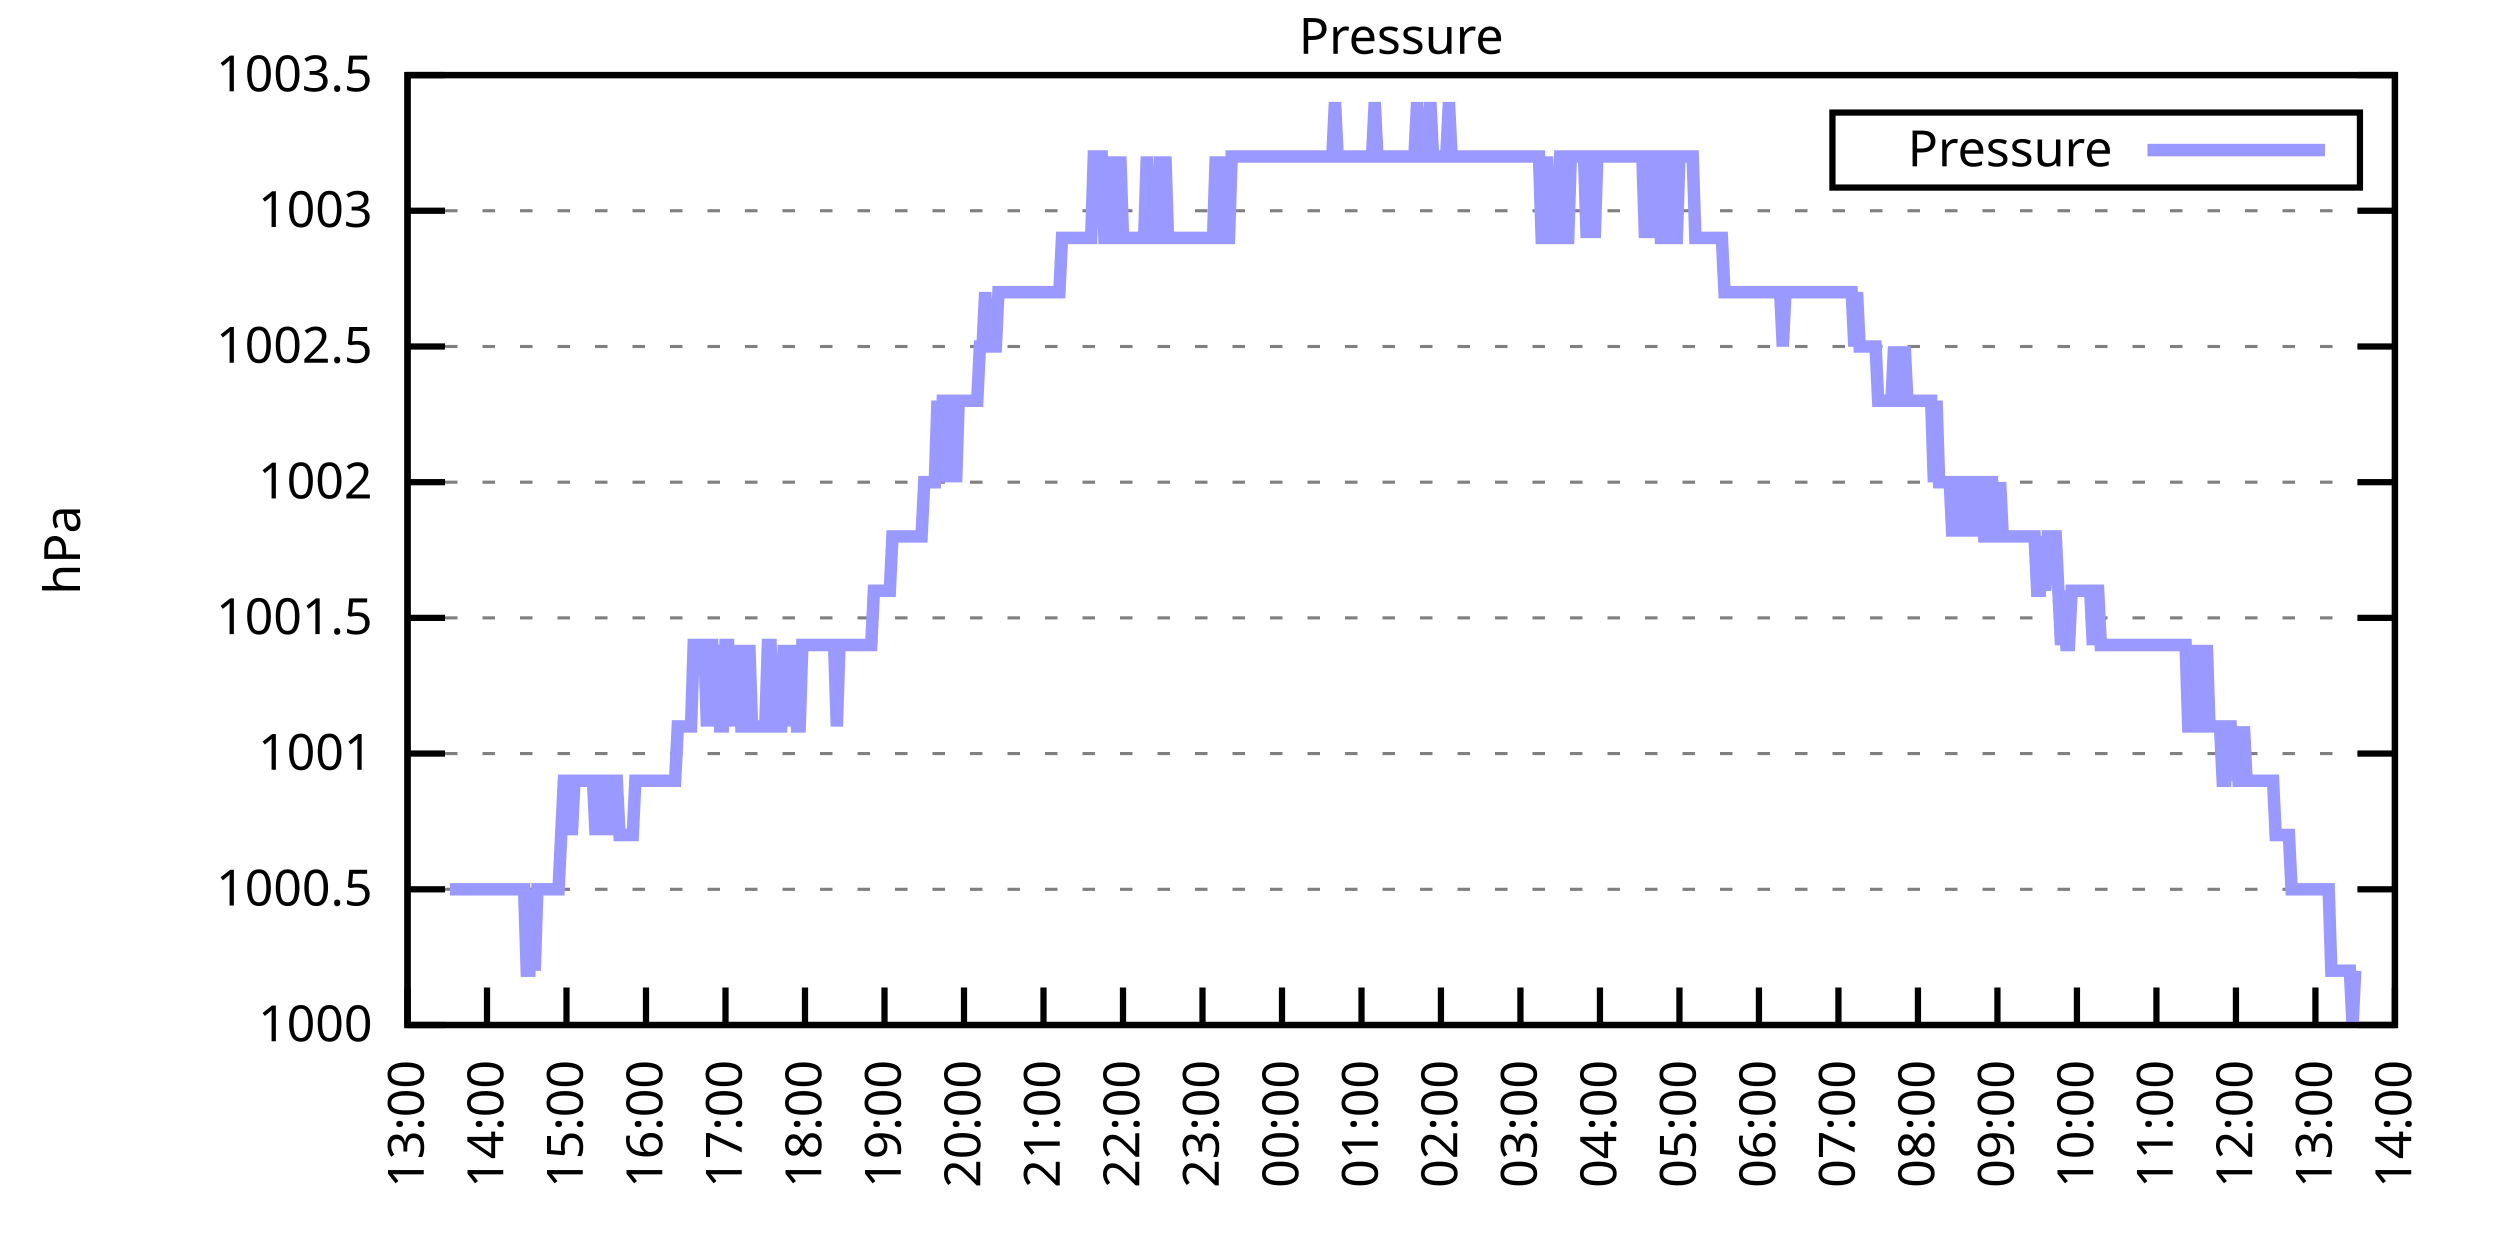
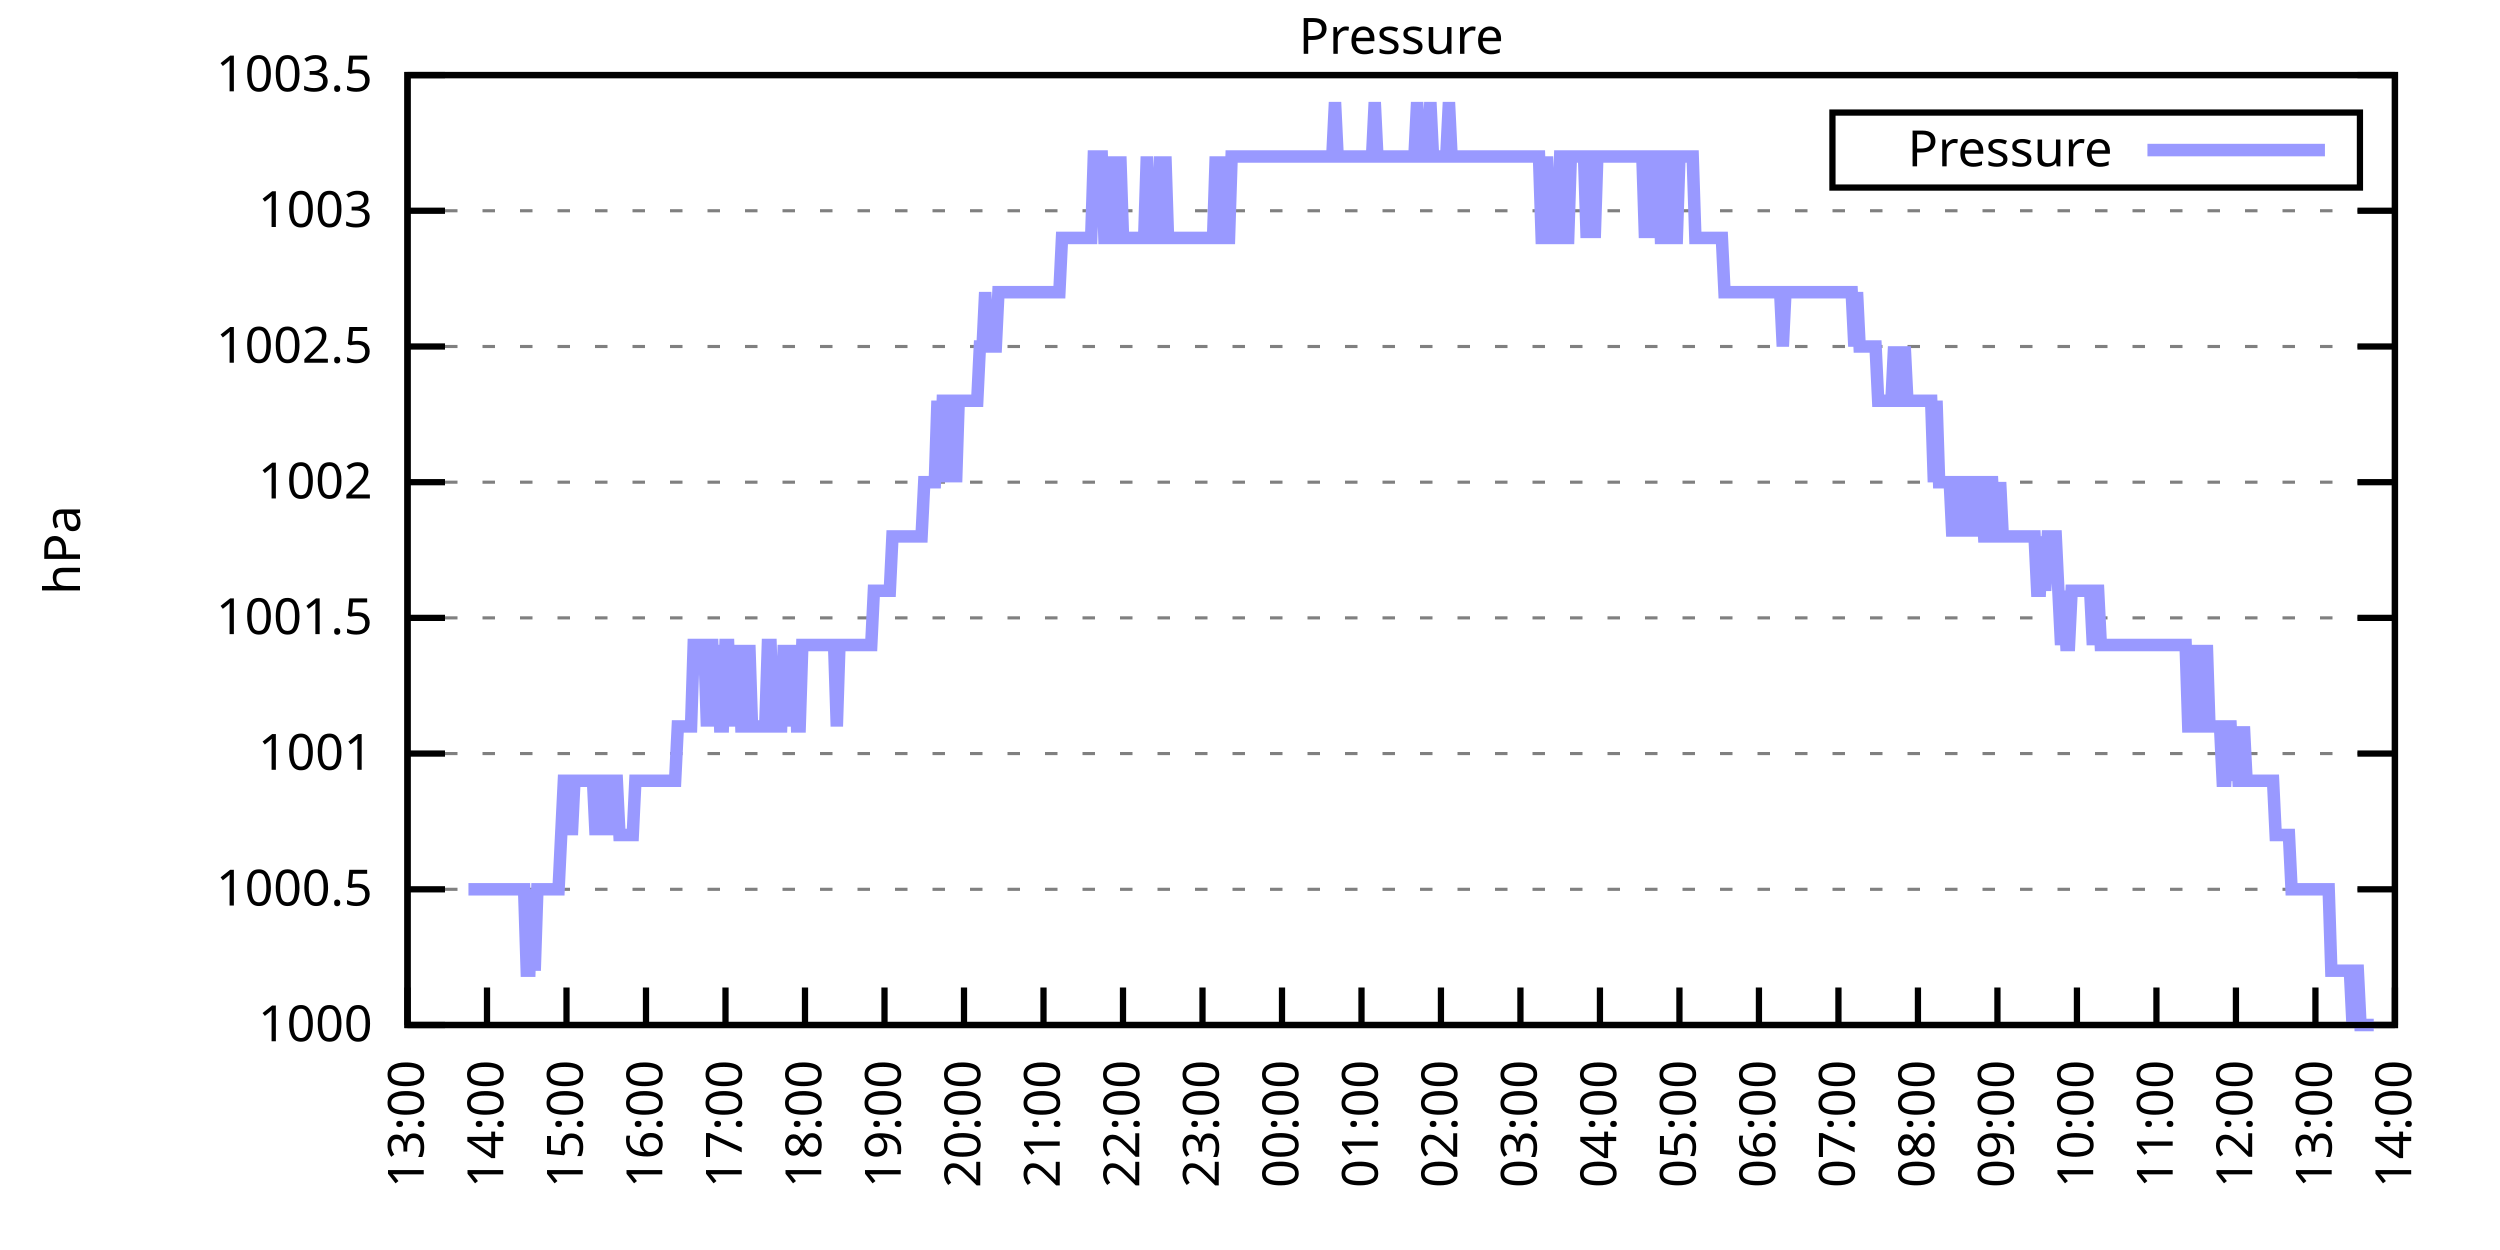
<svg xmlns="http://www.w3.org/2000/svg" xmlns:xlink="http://www.w3.org/1999/xlink" width="400" height="200" viewBox="0 0 400 200">
  <g id="gnuplot_canvas">
    <rect x="0" y="0" width="400" height="200" fill="none" />
    <defs>
      <circle id="gpDot" r="0.5" stroke-width="0.5" stroke="currentColor" />
      <path id="gpPt0" stroke-width="0.333" stroke="currentColor" d="M-1,0 h2 M0,-1 v2" />
      <path id="gpPt1" stroke-width="0.333" stroke="currentColor" d="M-1,-1 L1,1 M1,-1 L-1,1" />
      <path id="gpPt2" stroke-width="0.333" stroke="currentColor" d="M-1,0 L1,0 M0,-1 L0,1 M-1,-1 L1,1 M-1,1 L1,-1" />
      <rect id="gpPt3" stroke-width="0.333" stroke="currentColor" x="-1" y="-1" width="2" height="2" />
      <rect id="gpPt4" stroke-width="0.333" stroke="currentColor" fill="currentColor" x="-1" y="-1" width="2" height="2" />
      <circle id="gpPt5" stroke-width="0.333" stroke="currentColor" cx="0" cy="0" r="1" />
      <use xlink:href="#gpPt5" id="gpPt6" fill="currentColor" stroke="none" />
      <path id="gpPt7" stroke-width="0.333" stroke="currentColor" d="M0,-1.33 L-1.33,0.67 L1.33,0.67 z" />
      <use xlink:href="#gpPt7" id="gpPt8" fill="currentColor" stroke="none" />
      <use xlink:href="#gpPt7" id="gpPt9" stroke="currentColor" transform="rotate(180)" />
      <use xlink:href="#gpPt9" id="gpPt10" fill="currentColor" stroke="none" />
      <use xlink:href="#gpPt3" id="gpPt11" stroke="currentColor" transform="rotate(45)" />
      <use xlink:href="#gpPt11" id="gpPt12" fill="currentColor" stroke="none" />
      <path id="gpPt13" stroke-width="0.333" stroke="currentColor" d="M0,1.330 L1.265,0.411 L0.782,-1.067 L-0.782,-1.076 L-1.265,0.411 z" />
      <use xlink:href="#gpPt13" id="gpPt14" fill="currentColor" stroke="none" />
      <filter id="textbox" filterUnits="objectBoundingBox" x="0" y="0" height="1" width="1">
        <feFlood flood-color="white" flood-opacity="1" result="bgnd" />
        <feComposite in="SourceGraphic" in2="bgnd" operator="atop" />
      </filter>
      <filter id="greybox" filterUnits="objectBoundingBox" x="0" y="0" height="1" width="1">
        <feFlood flood-color="lightgrey" flood-opacity="1" result="grey" />
        <feComposite in="SourceGraphic" in2="grey" operator="atop" />
      </filter>
    </defs>
    <g fill="none" color="white" stroke="currentColor" stroke-width="1.00" stroke-linecap="butt" stroke-linejoin="miter">
</g>
    <g fill="none" color="black" stroke="currentColor" stroke-width="1.00" stroke-linecap="butt" stroke-linejoin="miter">
      <g stroke="none" shape-rendering="crispEdges">
        <polygon fill="rgb(255, 255, 255)" points="65.20,164.00 383.18,164.00 383.18,12.02 65.20,12.02 " />
      </g>
    </g>
    <g fill="none" color="black" stroke="currentColor" stroke-width="1.00" stroke-linecap="butt" stroke-linejoin="miter">
</g>
    <g fill="none" color="black" stroke="black" stroke-width="0.50" stroke-linecap="butt" stroke-linejoin="miter">
</g>
    <g fill="none" color="gray" stroke="currentColor" stroke-width="0.50" stroke-linecap="butt" stroke-linejoin="miter">
      <path stroke="gray" stroke-dasharray="2,4" class="gridline" d="M65.20,164.00 L383.19,164.00  " />
    </g>
    <g fill="none" color="gray" stroke="gray" stroke-width="1.00" stroke-linecap="butt" stroke-linejoin="miter">
</g>
    <g fill="none" color="black" stroke="currentColor" stroke-width="1.00" stroke-linecap="butt" stroke-linejoin="miter">
      <path stroke="black" d="M65.20,164.00 L71.20,164.00 M383.19,164.00 L377.19,164.00  " />
      <g transform="translate(59.60,166.60)" stroke="none" fill="black" font-family="Sans" font-size="8.00" text-anchor="end">
        <text>
          <tspan font-family="Sans"> 1000</tspan>
        </text>
      </g>
    </g>
    <g fill="none" color="black" stroke="currentColor" stroke-width="1.00" stroke-linecap="butt" stroke-linejoin="miter">
</g>
    <g fill="none" color="black" stroke="black" stroke-width="0.50" stroke-linecap="butt" stroke-linejoin="miter">
</g>
    <g fill="none" color="gray" stroke="currentColor" stroke-width="0.50" stroke-linecap="butt" stroke-linejoin="miter">
      <path stroke="gray" stroke-dasharray="2,4" class="gridline" d="M65.20,142.29 L383.19,142.29  " />
    </g>
    <g fill="none" color="gray" stroke="gray" stroke-width="1.00" stroke-linecap="butt" stroke-linejoin="miter">
</g>
    <g fill="none" color="black" stroke="currentColor" stroke-width="1.00" stroke-linecap="butt" stroke-linejoin="miter">
      <path stroke="black" d="M65.20,142.29 L71.20,142.29 M383.19,142.29 L377.19,142.29  " />
      <g transform="translate(59.60,144.89)" stroke="none" fill="black" font-family="Sans" font-size="8.00" text-anchor="end">
        <text>
          <tspan font-family="Sans"> 1000.5</tspan>
        </text>
      </g>
    </g>
    <g fill="none" color="black" stroke="currentColor" stroke-width="1.00" stroke-linecap="butt" stroke-linejoin="miter">
</g>
    <g fill="none" color="black" stroke="black" stroke-width="0.50" stroke-linecap="butt" stroke-linejoin="miter">
</g>
    <g fill="none" color="gray" stroke="currentColor" stroke-width="0.50" stroke-linecap="butt" stroke-linejoin="miter">
      <path stroke="gray" stroke-dasharray="2,4" class="gridline" d="M65.20,120.57 L383.19,120.57  " />
    </g>
    <g fill="none" color="gray" stroke="gray" stroke-width="1.00" stroke-linecap="butt" stroke-linejoin="miter">
</g>
    <g fill="none" color="black" stroke="currentColor" stroke-width="1.00" stroke-linecap="butt" stroke-linejoin="miter">
      <path stroke="black" d="M65.20,120.57 L71.20,120.57 M383.19,120.57 L377.19,120.57  " />
      <g transform="translate(59.60,123.17)" stroke="none" fill="black" font-family="Sans" font-size="8.00" text-anchor="end">
        <text>
          <tspan font-family="Sans"> 1001</tspan>
        </text>
      </g>
    </g>
    <g fill="none" color="black" stroke="currentColor" stroke-width="1.00" stroke-linecap="butt" stroke-linejoin="miter">
</g>
    <g fill="none" color="black" stroke="black" stroke-width="0.50" stroke-linecap="butt" stroke-linejoin="miter">
</g>
    <g fill="none" color="gray" stroke="currentColor" stroke-width="0.50" stroke-linecap="butt" stroke-linejoin="miter">
      <path stroke="gray" stroke-dasharray="2,4" class="gridline" d="M65.20,98.86 L383.19,98.86  " />
    </g>
    <g fill="none" color="gray" stroke="gray" stroke-width="1.00" stroke-linecap="butt" stroke-linejoin="miter">
</g>
    <g fill="none" color="black" stroke="currentColor" stroke-width="1.00" stroke-linecap="butt" stroke-linejoin="miter">
      <path stroke="black" d="M65.20,98.86 L71.20,98.86 M383.19,98.86 L377.19,98.86  " />
      <g transform="translate(59.60,101.46)" stroke="none" fill="black" font-family="Sans" font-size="8.00" text-anchor="end">
        <text>
          <tspan font-family="Sans"> 1001.5</tspan>
        </text>
      </g>
    </g>
    <g fill="none" color="black" stroke="currentColor" stroke-width="1.00" stroke-linecap="butt" stroke-linejoin="miter">
</g>
    <g fill="none" color="black" stroke="black" stroke-width="0.50" stroke-linecap="butt" stroke-linejoin="miter">
</g>
    <g fill="none" color="gray" stroke="currentColor" stroke-width="0.50" stroke-linecap="butt" stroke-linejoin="miter">
      <path stroke="gray" stroke-dasharray="2,4" class="gridline" d="M65.20,77.15 L383.19,77.15  " />
    </g>
    <g fill="none" color="gray" stroke="gray" stroke-width="1.00" stroke-linecap="butt" stroke-linejoin="miter">
</g>
    <g fill="none" color="black" stroke="currentColor" stroke-width="1.00" stroke-linecap="butt" stroke-linejoin="miter">
      <path stroke="black" d="M65.20,77.15 L71.20,77.15 M383.19,77.15 L377.19,77.15  " />
      <g transform="translate(59.60,79.75)" stroke="none" fill="black" font-family="Sans" font-size="8.00" text-anchor="end">
        <text>
          <tspan font-family="Sans"> 1002</tspan>
        </text>
      </g>
    </g>
    <g fill="none" color="black" stroke="currentColor" stroke-width="1.00" stroke-linecap="butt" stroke-linejoin="miter">
</g>
    <g fill="none" color="black" stroke="black" stroke-width="0.50" stroke-linecap="butt" stroke-linejoin="miter">
</g>
    <g fill="none" color="gray" stroke="currentColor" stroke-width="0.50" stroke-linecap="butt" stroke-linejoin="miter">
      <path stroke="gray" stroke-dasharray="2,4" class="gridline" d="M65.20,55.44 L383.19,55.44  " />
    </g>
    <g fill="none" color="gray" stroke="gray" stroke-width="1.00" stroke-linecap="butt" stroke-linejoin="miter">
</g>
    <g fill="none" color="black" stroke="currentColor" stroke-width="1.00" stroke-linecap="butt" stroke-linejoin="miter">
      <path stroke="black" d="M65.20,55.44 L71.20,55.44 M383.19,55.44 L377.19,55.44  " />
      <g transform="translate(59.60,58.04)" stroke="none" fill="black" font-family="Sans" font-size="8.00" text-anchor="end">
        <text>
          <tspan font-family="Sans"> 1002.5</tspan>
        </text>
      </g>
    </g>
    <g fill="none" color="black" stroke="currentColor" stroke-width="1.00" stroke-linecap="butt" stroke-linejoin="miter">
</g>
    <g fill="none" color="black" stroke="black" stroke-width="0.50" stroke-linecap="butt" stroke-linejoin="miter">
</g>
    <g fill="none" color="gray" stroke="currentColor" stroke-width="0.50" stroke-linecap="butt" stroke-linejoin="miter">
      <path stroke="gray" stroke-dasharray="2,4" class="gridline" d="M65.20,33.72 L383.19,33.72  " />
    </g>
    <g fill="none" color="gray" stroke="gray" stroke-width="1.00" stroke-linecap="butt" stroke-linejoin="miter">
</g>
    <g fill="none" color="black" stroke="currentColor" stroke-width="1.00" stroke-linecap="butt" stroke-linejoin="miter">
      <path stroke="black" d="M65.20,33.72 L71.20,33.72 M383.19,33.72 L377.19,33.72  " />
      <g transform="translate(59.60,36.32)" stroke="none" fill="black" font-family="Sans" font-size="8.00" text-anchor="end">
        <text>
          <tspan font-family="Sans"> 1003</tspan>
        </text>
      </g>
    </g>
    <g fill="none" color="black" stroke="currentColor" stroke-width="1.00" stroke-linecap="butt" stroke-linejoin="miter">
</g>
    <g fill="none" color="black" stroke="black" stroke-width="0.50" stroke-linecap="butt" stroke-linejoin="miter">
</g>
    <g fill="none" color="gray" stroke="currentColor" stroke-width="0.50" stroke-linecap="butt" stroke-linejoin="miter">
      <path stroke="gray" stroke-dasharray="2,4" class="gridline" d="M65.20,12.01 L383.19,12.01  " />
    </g>
    <g fill="none" color="gray" stroke="gray" stroke-width="1.00" stroke-linecap="butt" stroke-linejoin="miter">
</g>
    <g fill="none" color="black" stroke="currentColor" stroke-width="1.00" stroke-linecap="butt" stroke-linejoin="miter">
      <path stroke="black" d="M65.20,12.01 L71.20,12.01 M383.19,12.01 L377.19,12.01  " />
      <g transform="translate(59.60,14.61)" stroke="none" fill="black" font-family="Sans" font-size="8.00" text-anchor="end">
        <text>
          <tspan font-family="Sans"> 1003.5</tspan>
        </text>
      </g>
    </g>
    <g fill="none" color="black" stroke="currentColor" stroke-width="1.00" stroke-linecap="butt" stroke-linejoin="miter">
      <path stroke="black" d="M65.20,164.00 L65.20,158.00  " />
      <g transform="translate(67.80,169.60) rotate(270.00)" stroke="none" fill="black" font-family="Sans" font-size="8.00" text-anchor="end">
        <text>
          <tspan font-family="Sans">13:00</tspan>
        </text>
      </g>
    </g>
    <g fill="none" color="black" stroke="currentColor" stroke-width="1.00" stroke-linecap="butt" stroke-linejoin="miter">
      <path stroke="black" d="M77.92,164.00 L77.92,158.00  " />
      <g transform="translate(80.52,169.60) rotate(270.00)" stroke="none" fill="black" font-family="Sans" font-size="8.00" text-anchor="end">
        <text>
          <tspan font-family="Sans">14:00</tspan>
        </text>
      </g>
    </g>
    <g fill="none" color="black" stroke="currentColor" stroke-width="1.00" stroke-linecap="butt" stroke-linejoin="miter">
      <path stroke="black" d="M90.64,164.00 L90.64,158.00  " />
      <g transform="translate(93.24,169.60) rotate(270.00)" stroke="none" fill="black" font-family="Sans" font-size="8.00" text-anchor="end">
        <text>
          <tspan font-family="Sans">15:00</tspan>
        </text>
      </g>
    </g>
    <g fill="none" color="black" stroke="currentColor" stroke-width="1.00" stroke-linecap="butt" stroke-linejoin="miter">
      <path stroke="black" d="M103.36,164.00 L103.36,158.00  " />
      <g transform="translate(105.96,169.60) rotate(270.00)" stroke="none" fill="black" font-family="Sans" font-size="8.00" text-anchor="end">
        <text>
          <tspan font-family="Sans">16:00</tspan>
        </text>
      </g>
    </g>
    <g fill="none" color="black" stroke="currentColor" stroke-width="1.00" stroke-linecap="butt" stroke-linejoin="miter">
      <path stroke="black" d="M116.08,164.00 L116.08,158.00  " />
      <g transform="translate(118.68,169.60) rotate(270.00)" stroke="none" fill="black" font-family="Sans" font-size="8.00" text-anchor="end">
        <text>
          <tspan font-family="Sans">17:00</tspan>
        </text>
      </g>
    </g>
    <g fill="none" color="black" stroke="currentColor" stroke-width="1.00" stroke-linecap="butt" stroke-linejoin="miter">
      <path stroke="black" d="M128.80,164.00 L128.80,158.00  " />
      <g transform="translate(131.40,169.60) rotate(270.00)" stroke="none" fill="black" font-family="Sans" font-size="8.00" text-anchor="end">
        <text>
          <tspan font-family="Sans">18:00</tspan>
        </text>
      </g>
    </g>
    <g fill="none" color="black" stroke="currentColor" stroke-width="1.00" stroke-linecap="butt" stroke-linejoin="miter">
      <path stroke="black" d="M141.52,164.00 L141.52,158.00  " />
      <g transform="translate(144.12,169.60) rotate(270.00)" stroke="none" fill="black" font-family="Sans" font-size="8.00" text-anchor="end">
        <text>
          <tspan font-family="Sans">19:00</tspan>
        </text>
      </g>
    </g>
    <g fill="none" color="black" stroke="currentColor" stroke-width="1.00" stroke-linecap="butt" stroke-linejoin="miter">
      <path stroke="black" d="M154.24,164.00 L154.24,158.00  " />
      <g transform="translate(156.84,169.60) rotate(270.00)" stroke="none" fill="black" font-family="Sans" font-size="8.00" text-anchor="end">
        <text>
          <tspan font-family="Sans">20:00</tspan>
        </text>
      </g>
    </g>
    <g fill="none" color="black" stroke="currentColor" stroke-width="1.00" stroke-linecap="butt" stroke-linejoin="miter">
      <path stroke="black" d="M166.96,164.00 L166.96,158.00  " />
      <g transform="translate(169.56,169.60) rotate(270.00)" stroke="none" fill="black" font-family="Sans" font-size="8.00" text-anchor="end">
        <text>
          <tspan font-family="Sans">21:00</tspan>
        </text>
      </g>
    </g>
    <g fill="none" color="black" stroke="currentColor" stroke-width="1.00" stroke-linecap="butt" stroke-linejoin="miter">
      <path stroke="black" d="M179.68,164.00 L179.68,158.00  " />
      <g transform="translate(182.28,169.60) rotate(270.00)" stroke="none" fill="black" font-family="Sans" font-size="8.00" text-anchor="end">
        <text>
          <tspan font-family="Sans">22:00</tspan>
        </text>
      </g>
    </g>
    <g fill="none" color="black" stroke="currentColor" stroke-width="1.00" stroke-linecap="butt" stroke-linejoin="miter">
      <path stroke="black" d="M192.40,164.00 L192.40,158.00  " />
      <g transform="translate(195.00,169.60) rotate(270.00)" stroke="none" fill="black" font-family="Sans" font-size="8.00" text-anchor="end">
        <text>
          <tspan font-family="Sans">23:00</tspan>
        </text>
      </g>
    </g>
    <g fill="none" color="black" stroke="currentColor" stroke-width="1.00" stroke-linecap="butt" stroke-linejoin="miter">
      <path stroke="black" d="M205.12,164.00 L205.12,158.00  " />
      <g transform="translate(207.72,169.60) rotate(270.00)" stroke="none" fill="black" font-family="Sans" font-size="8.00" text-anchor="end">
        <text>
          <tspan font-family="Sans">00:00</tspan>
        </text>
      </g>
    </g>
    <g fill="none" color="black" stroke="currentColor" stroke-width="1.00" stroke-linecap="butt" stroke-linejoin="miter">
      <path stroke="black" d="M217.84,164.00 L217.84,158.00  " />
      <g transform="translate(220.44,169.60) rotate(270.00)" stroke="none" fill="black" font-family="Sans" font-size="8.00" text-anchor="end">
        <text>
          <tspan font-family="Sans">01:00</tspan>
        </text>
      </g>
    </g>
    <g fill="none" color="black" stroke="currentColor" stroke-width="1.00" stroke-linecap="butt" stroke-linejoin="miter">
      <path stroke="black" d="M230.55,164.00 L230.55,158.00  " />
      <g transform="translate(233.15,169.60) rotate(270.00)" stroke="none" fill="black" font-family="Sans" font-size="8.00" text-anchor="end">
        <text>
          <tspan font-family="Sans">02:00</tspan>
        </text>
      </g>
    </g>
    <g fill="none" color="black" stroke="currentColor" stroke-width="1.00" stroke-linecap="butt" stroke-linejoin="miter">
      <path stroke="black" d="M243.27,164.00 L243.27,158.00  " />
      <g transform="translate(245.87,169.60) rotate(270.00)" stroke="none" fill="black" font-family="Sans" font-size="8.00" text-anchor="end">
        <text>
          <tspan font-family="Sans">03:00</tspan>
        </text>
      </g>
    </g>
    <g fill="none" color="black" stroke="currentColor" stroke-width="1.00" stroke-linecap="butt" stroke-linejoin="miter">
      <path stroke="black" d="M255.99,164.00 L255.99,158.00  " />
      <g transform="translate(258.59,169.60) rotate(270.00)" stroke="none" fill="black" font-family="Sans" font-size="8.00" text-anchor="end">
        <text>
          <tspan font-family="Sans">04:00</tspan>
        </text>
      </g>
    </g>
    <g fill="none" color="black" stroke="currentColor" stroke-width="1.00" stroke-linecap="butt" stroke-linejoin="miter">
      <path stroke="black" d="M268.71,164.00 L268.71,158.00  " />
      <g transform="translate(271.31,169.60) rotate(270.00)" stroke="none" fill="black" font-family="Sans" font-size="8.00" text-anchor="end">
        <text>
          <tspan font-family="Sans">05:00</tspan>
        </text>
      </g>
    </g>
    <g fill="none" color="black" stroke="currentColor" stroke-width="1.00" stroke-linecap="butt" stroke-linejoin="miter">
      <path stroke="black" d="M281.43,164.00 L281.43,158.00  " />
      <g transform="translate(284.03,169.60) rotate(270.00)" stroke="none" fill="black" font-family="Sans" font-size="8.00" text-anchor="end">
        <text>
          <tspan font-family="Sans">06:00</tspan>
        </text>
      </g>
    </g>
    <g fill="none" color="black" stroke="currentColor" stroke-width="1.00" stroke-linecap="butt" stroke-linejoin="miter">
      <path stroke="black" d="M294.15,164.00 L294.15,158.00  " />
      <g transform="translate(296.75,169.60) rotate(270.00)" stroke="none" fill="black" font-family="Sans" font-size="8.00" text-anchor="end">
        <text>
          <tspan font-family="Sans">07:00</tspan>
        </text>
      </g>
    </g>
    <g fill="none" color="black" stroke="currentColor" stroke-width="1.00" stroke-linecap="butt" stroke-linejoin="miter">
      <path stroke="black" d="M306.87,164.00 L306.87,158.00  " />
      <g transform="translate(309.47,169.60) rotate(270.00)" stroke="none" fill="black" font-family="Sans" font-size="8.00" text-anchor="end">
        <text>
          <tspan font-family="Sans">08:00</tspan>
        </text>
      </g>
    </g>
    <g fill="none" color="black" stroke="currentColor" stroke-width="1.00" stroke-linecap="butt" stroke-linejoin="miter">
      <path stroke="black" d="M319.59,164.00 L319.59,158.00  " />
      <g transform="translate(322.19,169.60) rotate(270.00)" stroke="none" fill="black" font-family="Sans" font-size="8.00" text-anchor="end">
        <text>
          <tspan font-family="Sans">09:00</tspan>
        </text>
      </g>
    </g>
    <g fill="none" color="black" stroke="currentColor" stroke-width="1.00" stroke-linecap="butt" stroke-linejoin="miter">
      <path stroke="black" d="M332.31,164.00 L332.31,158.00  " />
      <g transform="translate(334.91,169.60) rotate(270.00)" stroke="none" fill="black" font-family="Sans" font-size="8.00" text-anchor="end">
        <text>
          <tspan font-family="Sans">10:00</tspan>
        </text>
      </g>
    </g>
    <g fill="none" color="black" stroke="currentColor" stroke-width="1.00" stroke-linecap="butt" stroke-linejoin="miter">
      <path stroke="black" d="M345.03,164.00 L345.03,158.00  " />
      <g transform="translate(347.63,169.60) rotate(270.00)" stroke="none" fill="black" font-family="Sans" font-size="8.00" text-anchor="end">
        <text>
          <tspan font-family="Sans">11:00</tspan>
        </text>
      </g>
    </g>
    <g fill="none" color="black" stroke="currentColor" stroke-width="1.00" stroke-linecap="butt" stroke-linejoin="miter">
      <path stroke="black" d="M357.75,164.00 L357.75,158.00  " />
      <g transform="translate(360.35,169.60) rotate(270.00)" stroke="none" fill="black" font-family="Sans" font-size="8.00" text-anchor="end">
        <text>
          <tspan font-family="Sans">12:00</tspan>
        </text>
      </g>
    </g>
    <g fill="none" color="black" stroke="currentColor" stroke-width="1.00" stroke-linecap="butt" stroke-linejoin="miter">
      <path stroke="black" d="M370.47,164.00 L370.47,158.00  " />
      <g transform="translate(373.07,169.60) rotate(270.00)" stroke="none" fill="black" font-family="Sans" font-size="8.00" text-anchor="end">
        <text>
          <tspan font-family="Sans">13:00</tspan>
        </text>
      </g>
    </g>
    <g fill="none" color="black" stroke="currentColor" stroke-width="1.00" stroke-linecap="butt" stroke-linejoin="miter">
      <path stroke="black" d="M383.19,164.00 L383.19,158.00  " />
      <g transform="translate(385.79,169.60) rotate(270.00)" stroke="none" fill="black" font-family="Sans" font-size="8.00" text-anchor="end">
        <text>
          <tspan font-family="Sans">14:00</tspan>
        </text>
      </g>
    </g>
    <g fill="none" color="black" stroke="currentColor" stroke-width="1.00" stroke-linecap="butt" stroke-linejoin="miter">
</g>
    <g fill="none" color="black" stroke="currentColor" stroke-width="1.00" stroke-linecap="butt" stroke-linejoin="miter">
      <path stroke="black" d="M65.20,12.01 L65.20,164.00 L383.19,164.00 L383.19,12.01 L65.20,12.01 Z  " />
    </g>
    <g fill="none" color="black" stroke="currentColor" stroke-width="1.00" stroke-linecap="butt" stroke-linejoin="miter">
</g>
    <g fill="none" color="black" stroke="currentColor" stroke-width="1.00" stroke-linecap="butt" stroke-linejoin="miter">
      <path stroke="black" d="M293.19,30.01 L293.19,18.01 L377.59,18.01 L377.59,30.01 L293.19,30.01 Z  " />
    </g>
    <g id="Pressure_plot_1">
      <g fill="none" color="white" stroke="black" stroke-width="2.00" stroke-linecap="butt" stroke-linejoin="miter">
</g>
      <g fill="none" color="black" stroke="currentColor" stroke-width="2.00" stroke-linecap="butt" stroke-linejoin="miter">
        <g transform="translate(337.99,26.61)" stroke="none" fill="black" font-family="Sans" font-size="8.00" text-anchor="end">
          <text>
            <tspan font-family="Sans">Pressure</tspan>
          </text>
        </g>
      </g>
      <g fill="none" color="black" stroke="currentColor" stroke-width="2.00" stroke-linecap="butt" stroke-linejoin="miter">
-         <path stroke="rgb(153, 153, 255)" d="M343.59,24.01 L371.99,24.01 M71.98,142.29 L72.41,142.29 L72.83,142.29 L73.26,142.29 L73.68,142.29 L74.10,142.29   L74.53,142.29 L74.95,142.29 L75.38,142.29 L75.80,142.29 L76.22,142.29 L76.65,142.29 L77.07,142.29 L77.50,142.29   L77.92,142.29 L78.34,142.29 L78.77,142.29 L79.19,142.29 L79.62,142.29 L80.04,142.29 L80.46,142.29 L80.89,142.29   L81.31,142.29 L81.74,142.29 L82.16,142.29 L82.58,142.29 L83.01,142.29 L83.43,142.29 L83.86,142.29 L84.28,155.31   L84.70,155.31 L85.13,142.29 L85.55,155.31 L85.98,142.29 L86.40,142.29 L86.82,142.29 L87.25,142.29 L87.67,142.29   L88.10,142.29 L88.52,142.29 L88.94,142.29 L89.37,142.29 L89.79,133.60 L90.22,124.92 L90.64,124.92 L91.06,124.92   L91.49,133.60 L91.91,124.92 L92.34,124.92 L92.76,124.92 L93.18,124.92 L93.61,124.92 L94.03,124.92 L94.46,124.92   L94.88,124.92 L95.30,133.60 L95.73,124.92 L96.15,124.92 L96.58,124.92 L97.00,133.60 L97.42,124.92 L97.85,133.60   L98.27,124.92 L98.69,124.92 L99.12,133.60 L99.54,133.60 L99.97,133.60 L100.39,133.60 L100.81,133.60 L101.24,133.60   L101.66,124.92 L102.09,124.92 L102.51,124.92 L102.93,124.92 L103.36,124.92 L103.78,124.92 L104.21,124.92 L104.63,124.92   L105.05,124.92 L105.48,124.92 L105.90,124.92 L106.33,124.92 L106.75,124.92 L107.17,124.92 L107.60,124.92 L108.02,124.92   L108.45,116.23 L108.87,116.23 L109.29,116.23 L109.72,116.23 L110.14,116.23 L110.57,116.23 L110.99,103.20 L111.41,103.20   L111.84,103.20 L112.26,103.20 L112.69,103.20 L113.11,116.23 L113.53,103.20 L113.96,103.20 L114.38,116.23 L114.81,103.20   L115.23,116.23 L115.65,116.23 L116.08,103.20 L116.50,103.20 L116.93,116.23 L117.35,103.20 L117.77,116.23 L118.20,103.20   L118.62,116.23 L119.05,116.23 L119.47,116.23 L119.89,103.20 L120.32,116.23 L120.74,116.23 L121.17,116.23 L121.59,116.23   L122.01,116.23 L122.44,116.23 L122.86,103.20 L123.29,103.20 L123.71,116.23 L124.13,116.23 L124.56,116.23 L124.98,116.23   L125.41,103.20 L125.83,116.23 L126.25,103.20 L126.68,116.23 L127.10,103.20 L127.53,116.23 L127.95,116.23 L128.37,103.20   L128.80,103.20 L129.22,103.20 L129.65,103.20 L130.07,103.20 L130.49,103.20 L130.92,103.20 L131.34,103.20 L131.77,103.20   L132.19,103.20 L132.61,103.20 L133.04,103.20 L133.46,103.20 L133.89,116.23 L134.31,103.20 L134.73,103.20 L135.16,103.20   L135.58,103.20 L136.01,103.20 L136.43,103.20 L136.85,103.20 L137.28,103.20 L137.70,103.20 L138.13,103.20 L138.55,103.20   L138.97,103.20 L139.40,103.20 L139.82,94.52 L140.25,94.52 L140.67,94.52 L141.09,94.52 L141.52,94.52 L141.94,94.52   L142.37,94.52 L142.79,85.83 L143.21,85.83 L143.64,85.83 L144.06,85.83 L144.49,85.83 L144.91,85.83 L145.33,85.83   L145.76,85.83 L146.18,85.83 L146.61,85.83 L147.03,85.83 L147.45,85.83 L147.88,77.15 L148.30,77.15 L148.73,77.15   L149.15,77.15 L149.57,77.15 L150.00,64.12 L150.42,77.15 L150.85,64.12 L151.27,64.12 L151.69,77.15 L152.12,64.12   L152.54,64.12 L152.97,77.15 L153.39,64.12 L153.81,64.12 L154.24,64.12 L154.66,64.12 L155.09,64.12 L155.51,64.12   L155.93,64.12 L156.36,64.12 L156.78,55.44 L157.21,55.44 L157.63,46.75 L158.05,55.44 L158.48,55.44 L158.90,55.44   L159.33,55.44 L159.75,46.75 L160.17,46.75 L160.60,46.75 L161.02,46.75 L161.44,46.75 L161.87,46.75 L162.29,46.75   L162.72,46.75 L163.14,46.75 L163.56,46.75 L163.99,46.75 L164.41,46.75 L164.84,46.75 L165.26,46.75 L165.68,46.75   L166.11,46.75 L166.53,46.75 L166.96,46.75 L167.38,46.75 L167.80,46.75 L168.23,46.75 L168.65,46.75 L169.08,46.75   L169.50,46.75 L169.92,38.07 L170.35,38.07 L170.77,38.07 L171.20,38.07 L171.62,38.07 L172.04,38.07 L172.47,38.07   L172.89,38.07 L173.32,38.07 L173.74,38.07 L174.16,38.07 L174.59,38.07 L175.01,25.04 L175.44,25.04 L175.86,25.04   L176.28,25.04 L176.71,38.07 L177.13,38.07 L177.56,25.04 L177.98,38.07 L178.40,38.07 L178.83,38.07 L179.25,25.04   L179.68,38.07 L180.10,38.07 L180.52,38.07 L180.95,38.07 L181.37,38.07 L181.80,38.07 L182.22,38.07 L182.64,38.07   L183.07,38.07 L183.49,25.04 L183.92,38.07 L184.34,38.07 L184.76,38.07 L185.19,38.07 L185.61,25.04 L186.04,38.07   L186.46,25.04 L186.88,38.07 L187.31,38.07 L187.73,38.07 L188.16,38.07 L188.58,38.07 L189.00,38.07 L189.43,38.07   L189.85,38.07 L190.28,38.07 L190.70,38.07 L191.12,38.07 L191.55,38.07 L191.97,38.07 L192.40,38.07 L192.82,38.07   L193.24,38.07 L193.67,38.07 L194.09,38.07 L194.52,25.04 L194.94,38.07 L195.36,25.04 L195.79,38.07 L196.21,38.07   L196.64,38.07 L197.06,25.04 L197.48,25.04 L197.91,25.04 L198.33,25.04 L198.76,25.04 L199.18,25.04 L199.60,25.04   L200.03,25.04 L200.45,25.04 L200.88,25.04 L201.30,25.04 L201.72,25.04 L202.15,25.04 L202.57,25.04 L203.00,25.04   L203.42,25.04 L203.84,25.04 L204.27,25.04 L204.69,25.04 L205.12,25.04 L205.54,25.04 L205.96,25.04 L206.39,25.04   L206.81,25.04 L207.24,25.04 L207.66,25.04 L208.08,25.04 L208.51,25.04 L208.93,25.04 L209.36,25.04 L209.78,25.04   L210.20,25.04 L210.63,25.04 L211.05,25.04 L211.48,25.04 L211.90,25.04 L212.32,25.04 L212.75,25.04 L213.17,25.04   L213.60,16.35 L214.02,25.04 L214.44,25.04 L214.87,25.04 L215.29,25.04 L215.72,25.04 L216.14,25.04 L216.56,25.04   L216.99,25.04 L217.41,25.04 L217.84,25.04 L218.26,25.04 L218.68,25.04 L219.11,25.04 L219.53,25.04 L219.96,16.35   L220.38,25.04 L220.80,25.04 L221.23,25.04 L221.65,25.04 L222.08,25.04 L222.50,25.04 L222.92,25.04 L223.35,25.04   L223.77,25.04 L224.20,25.04 L224.62,25.04 L225.04,25.04 L225.47,25.04 L225.89,25.04 L226.31,25.04 L226.74,16.35   L227.16,25.04 L227.59,25.04 L228.01,25.04 L228.43,25.04 L228.86,16.35 L229.28,25.04 L229.71,25.04 L230.13,25.04   L230.55,25.04 L230.98,25.04 L231.40,25.04 L231.83,16.35 L232.25,25.04 L232.67,25.04 L233.10,25.04 L233.52,25.04   L233.95,25.04 L234.37,25.04 L234.79,25.04 L235.22,25.04 L235.64,25.04 L236.07,25.04 L236.49,25.04 L236.91,25.04   L237.34,25.04 L237.76,25.04 L238.19,25.04 L238.61,25.04 L239.03,25.04 L239.46,25.04 L239.88,25.04 L240.31,25.04   L240.73,25.04 L241.15,25.04 L241.58,25.04 L242.00,25.04 L242.43,25.04 L242.85,25.04 L243.27,25.04 L243.70,25.04   L244.12,25.04 L244.55,25.04 L244.97,25.04 L245.39,25.04 L245.82,25.04 L246.24,25.04 L246.67,38.07 L247.09,38.07   L247.51,25.04 L247.94,38.07 L248.36,38.07 L248.79,38.07 L249.21,38.07 L249.63,25.04 L250.06,25.04 L250.48,38.07   L250.91,38.07 L251.33,25.04 L251.75,25.04 L252.18,25.04 L252.60,25.04 L253.03,25.04 L253.45,25.04 L253.87,38.07   L254.30,25.04 L254.72,25.04 L255.15,38.07 L255.57,25.04 L255.99,25.04 L256.42,25.04 L256.84,25.04 L257.27,25.04   L257.69,25.04 L258.11,25.04 L258.54,25.04 L258.96,25.04 L259.39,25.04 L259.81,25.04 L260.23,25.04 L260.66,25.04   L261.08,25.04 L261.51,25.04 L261.93,25.04 L262.35,25.04 L262.78,25.04 L263.20,38.07 L263.63,25.04 L264.05,38.07   L264.47,25.04 L264.90,25.04 L265.32,25.04 L265.75,38.07 L266.17,38.07 L266.59,25.04 L267.02,25.04 L267.44,25.04   L267.87,38.07 L268.29,38.07 L268.71,25.04 L269.14,25.04 L269.56,25.04 L269.99,25.04 L270.41,25.04 L270.83,25.04   L271.26,38.07 L271.68,38.07 L272.11,38.07 L272.53,38.07 L272.95,38.07 L273.38,38.07 L273.80,38.07 L274.23,38.07   L274.65,38.07 L275.07,38.07 L275.50,38.07 L275.92,46.75 L276.35,46.75 L276.77,46.75 L277.19,46.75 L277.62,46.75   L278.04,46.75 L278.47,46.75 L278.89,46.75 L279.31,46.75 L279.74,46.75 L280.16,46.75 L280.59,46.75 L281.01,46.75   L281.43,46.75 L281.86,46.75 L282.28,46.75 L282.71,46.75 L283.13,46.75 L283.55,46.75 L283.98,46.75 L284.40,46.75   L284.83,46.75 L285.25,55.44 L285.67,46.75 L286.10,46.75 L286.52,46.75 L286.95,46.75 L287.37,46.75 L287.79,46.75   L288.22,46.75 L288.64,46.75 L289.06,46.75 L289.49,46.75 L289.91,46.75 L290.34,46.75 L290.76,46.75 L291.18,46.75   L291.61,46.75 L292.03,46.75 L292.46,46.75 L292.88,46.75 L293.30,46.75 L293.73,46.75 L294.15,46.75 L294.58,46.75   L295.00,46.75 L295.42,46.75 L295.85,46.75 L296.27,46.75 L296.70,55.44 L297.12,46.75 L297.54,55.44 L297.97,55.44   L298.39,55.44 L298.82,55.44 L299.24,55.44 L299.66,55.44 L300.09,55.44 L300.51,64.12 L300.94,64.12 L301.36,64.12   L301.78,64.12 L302.21,64.12 L302.63,64.12 L303.06,55.44 L303.48,64.12 L303.90,64.12 L304.33,64.12 L304.75,55.44   L305.18,64.12 L305.60,64.12 L306.02,64.12 L306.45,64.12 L306.87,64.12 L307.30,64.12 L307.72,64.12 L308.14,64.12   L308.57,64.12 L308.99,64.12 L309.42,77.15 L309.84,64.12 L310.26,77.15 L310.69,77.15 L311.11,77.15 L311.54,77.15   L311.96,77.15 L312.38,85.83 L312.81,77.15 L313.23,77.15 L313.66,85.83 L314.08,77.15 L314.50,77.15 L314.93,85.83   L315.35,77.15 L315.78,85.83 L316.20,77.15 L316.62,77.15 L317.05,77.15 L317.47,85.83 L317.90,85.83 L318.32,77.15   L318.74,77.15 L319.17,85.83 L319.59,85.83 L320.02,77.15 L320.44,85.83 L320.86,85.83 L321.29,85.83 L321.71,85.83   L322.14,85.83 L322.56,85.83 L322.98,85.83 L323.41,85.83 L323.83,85.83 L324.26,85.83 L324.68,85.83 L325.10,85.83   L325.53,85.83 L325.95,94.52 L326.38,94.52 L326.80,85.83 L327.22,94.52 L327.65,85.83 L328.07,85.83 L328.50,85.83   L328.92,85.83 L329.34,94.52 L329.77,103.20 L330.19,94.52 L330.62,103.20 L331.04,103.20 L331.46,94.52 L331.89,94.52   L332.31,94.52 L332.74,94.52 L333.16,94.52 L333.58,94.52 L334.01,94.52 L334.43,94.52 L334.86,103.20 L335.28,94.52   L335.70,94.52 L336.13,103.20 L336.55,103.20 L336.98,103.20 L337.40,103.20 L337.82,103.20 L338.25,103.20 L338.67,103.20   L339.10,103.20 L339.52,103.20 L339.94,103.20 L340.37,103.20 L340.79,103.20 L341.22,103.20 L341.64,103.20 L342.06,103.20   L342.49,103.20 L342.91,103.20 L343.34,103.20 L343.76,103.20 L344.18,103.20 L344.61,103.20 L345.03,103.20 L345.46,103.20   L345.88,103.20 L346.30,103.20 L346.73,103.20 L347.15,103.20 L347.58,103.20 L348.00,103.20 L348.42,103.20 L348.85,103.20   L349.27,103.20 L349.70,103.20 L350.12,116.23 L350.54,116.23 L350.97,103.20 L351.39,116.23 L351.81,116.23 L352.24,103.20   L352.66,116.23 L353.09,103.20 L353.51,116.23 L353.93,116.23 L354.36,116.23 L354.78,116.23 L355.21,116.23 L355.63,124.92   L356.05,124.92 L356.48,116.23 L356.90,116.23 L357.33,124.92 L357.75,116.23 L358.17,124.92 L358.60,124.92 L359.02,116.23   L359.45,124.92 L359.87,124.92 L360.29,124.92 L360.72,124.92 L361.14,124.92 L361.57,124.92 L361.99,124.92 L362.41,124.92   L362.84,124.92 L363.26,124.92 L363.69,124.92 L364.11,133.60 L364.53,133.60 L364.96,133.60 L365.38,133.60 L365.81,133.60   L366.23,133.60 L366.65,142.29 L367.08,142.29 L367.50,142.29 L367.93,142.29 L368.35,142.29 L368.77,142.29 L369.20,142.29   L369.62,142.29 L370.05,142.29 L370.47,142.29 L370.89,142.29 L371.32,142.29 L371.74,142.29 L372.17,142.29 L372.59,142.29   L373.01,155.31 L373.44,155.31 L373.86,155.31 L374.29,155.31 L374.71,155.31 L375.13,155.31 L375.56,155.31 L375.98,155.31   L376.41,164.00 L376.83,155.31  " />
+         <path stroke="rgb(153, 153, 255)" d="M343.59,24.01 L371.99,24.01 M74.95,142.29 L75.38,142.29 L75.80,142.29 L76.22,142.29 L76.65,142.29 L77.07,142.29   L77.50,142.29 L77.92,142.29 L78.34,142.29 L78.77,142.29 L79.19,142.29 L79.62,142.29 L80.04,142.29 L80.46,142.29   L80.89,142.29 L81.31,142.29 L81.74,142.29 L82.16,142.29 L82.58,142.29 L83.01,142.29 L83.43,142.29 L83.86,142.29   L84.28,155.31 L84.70,155.31 L85.13,142.29 L85.55,155.31 L85.98,142.29 L86.40,142.29 L86.82,142.29 L87.25,142.29   L87.67,142.29 L88.10,142.29 L88.52,142.29 L88.94,142.29 L89.37,142.29 L89.79,133.60 L90.22,124.92 L90.64,124.92   L91.06,124.92 L91.49,133.60 L91.91,124.92 L92.34,124.92 L92.76,124.92 L93.18,124.92 L93.61,124.92 L94.03,124.92   L94.46,124.92 L94.88,124.92 L95.30,133.60 L95.73,124.92 L96.15,124.92 L96.58,124.92 L97.00,133.60 L97.42,124.92   L97.85,133.60 L98.27,124.92 L98.69,124.92 L99.12,133.60 L99.54,133.60 L99.97,133.60 L100.39,133.60 L100.81,133.60   L101.24,133.60 L101.66,124.92 L102.09,124.92 L102.51,124.92 L102.93,124.92 L103.36,124.92 L103.78,124.92 L104.21,124.92   L104.63,124.92 L105.05,124.92 L105.48,124.92 L105.90,124.92 L106.33,124.92 L106.75,124.92 L107.17,124.92 L107.60,124.92   L108.02,124.92 L108.45,116.23 L108.87,116.23 L109.29,116.23 L109.72,116.23 L110.14,116.23 L110.57,116.23 L110.99,103.20   L111.41,103.20 L111.84,103.20 L112.26,103.20 L112.69,103.20 L113.11,116.23 L113.53,103.20 L113.96,103.20 L114.38,116.23   L114.81,103.20 L115.23,116.23 L115.65,116.23 L116.08,103.20 L116.50,103.20 L116.93,116.23 L117.35,103.20 L117.77,116.23   L118.20,103.20 L118.62,116.23 L119.05,116.23 L119.47,116.23 L119.89,103.20 L120.32,116.23 L120.74,116.23 L121.17,116.23   L121.59,116.23 L122.01,116.23 L122.44,116.23 L122.86,103.20 L123.29,103.20 L123.71,116.23 L124.13,116.23 L124.56,116.23   L124.98,116.23 L125.41,103.20 L125.83,116.23 L126.25,103.20 L126.68,116.23 L127.10,103.20 L127.53,116.23 L127.95,116.23   L128.37,103.20 L128.80,103.20 L129.22,103.20 L129.65,103.20 L130.07,103.20 L130.49,103.20 L130.92,103.20 L131.34,103.20   L131.77,103.20 L132.19,103.20 L132.61,103.20 L133.04,103.20 L133.46,103.20 L133.89,116.23 L134.31,103.20 L134.73,103.20   L135.16,103.20 L135.58,103.20 L136.01,103.20 L136.43,103.20 L136.85,103.20 L137.28,103.20 L137.70,103.20 L138.13,103.20   L138.55,103.20 L138.97,103.20 L139.40,103.20 L139.82,94.52 L140.25,94.52 L140.67,94.52 L141.09,94.52 L141.52,94.52   L141.94,94.52 L142.37,94.52 L142.79,85.83 L143.21,85.83 L143.64,85.83 L144.06,85.83 L144.49,85.83 L144.91,85.83   L145.33,85.83 L145.76,85.83 L146.18,85.83 L146.61,85.83 L147.03,85.83 L147.45,85.83 L147.88,77.15 L148.30,77.15   L148.73,77.15 L149.15,77.15 L149.57,77.15 L150.00,64.12 L150.42,77.15 L150.85,64.12 L151.27,64.12 L151.69,77.15   L152.12,64.12 L152.54,64.12 L152.97,77.15 L153.39,64.12 L153.81,64.12 L154.24,64.12 L154.66,64.12 L155.09,64.12   L155.51,64.12 L155.93,64.12 L156.36,64.12 L156.78,55.44 L157.21,55.44 L157.63,46.75 L158.05,55.44 L158.48,55.44   L158.90,55.44 L159.33,55.44 L159.75,46.75 L160.17,46.75 L160.60,46.75 L161.02,46.75 L161.44,46.75 L161.87,46.75   L162.29,46.75 L162.72,46.75 L163.14,46.75 L163.56,46.75 L163.99,46.75 L164.41,46.75 L164.84,46.75 L165.26,46.75   L165.68,46.75 L166.11,46.75 L166.53,46.75 L166.96,46.75 L167.38,46.75 L167.80,46.75 L168.23,46.75 L168.65,46.75   L169.08,46.75 L169.50,46.75 L169.92,38.07 L170.35,38.07 L170.77,38.07 L171.20,38.07 L171.62,38.07 L172.04,38.07   L172.47,38.07 L172.89,38.07 L173.32,38.07 L173.74,38.07 L174.16,38.07 L174.59,38.07 L175.01,25.04 L175.44,25.04   L175.86,25.04 L176.28,25.04 L176.71,38.07 L177.13,38.07 L177.56,25.04 L177.98,38.07 L178.40,38.07 L178.83,38.07   L179.25,25.04 L179.68,38.07 L180.10,38.07 L180.52,38.07 L180.95,38.07 L181.37,38.07 L181.80,38.07 L182.22,38.07   L182.64,38.07 L183.07,38.07 L183.49,25.04 L183.92,38.07 L184.34,38.07 L184.76,38.07 L185.19,38.07 L185.61,25.04   L186.04,38.07 L186.46,25.04 L186.88,38.07 L187.31,38.07 L187.73,38.07 L188.16,38.07 L188.58,38.07 L189.00,38.07   L189.43,38.07 L189.85,38.07 L190.28,38.07 L190.70,38.07 L191.12,38.07 L191.55,38.07 L191.97,38.07 L192.40,38.07   L192.82,38.07 L193.24,38.07 L193.67,38.07 L194.09,38.07 L194.52,25.04 L194.94,38.07 L195.36,25.04 L195.79,38.07   L196.21,38.07 L196.64,38.07 L197.06,25.04 L197.48,25.04 L197.91,25.04 L198.33,25.04 L198.76,25.04 L199.18,25.04   L199.60,25.04 L200.03,25.04 L200.45,25.04 L200.88,25.04 L201.30,25.04 L201.72,25.04 L202.15,25.04 L202.57,25.04   L203.00,25.04 L203.42,25.04 L203.84,25.04 L204.27,25.04 L204.69,25.04 L205.12,25.04 L205.54,25.04 L205.96,25.04   L206.39,25.04 L206.81,25.04 L207.24,25.04 L207.66,25.04 L208.08,25.04 L208.51,25.04 L208.93,25.04 L209.36,25.04   L209.78,25.04 L210.20,25.04 L210.63,25.04 L211.05,25.04 L211.48,25.04 L211.90,25.04 L212.32,25.04 L212.75,25.04   L213.17,25.04 L213.60,16.35 L214.02,25.04 L214.44,25.04 L214.87,25.04 L215.29,25.04 L215.72,25.04 L216.14,25.04   L216.56,25.04 L216.99,25.04 L217.41,25.04 L217.84,25.04 L218.26,25.04 L218.68,25.04 L219.11,25.04 L219.53,25.04   L219.96,16.35 L220.38,25.04 L220.80,25.04 L221.23,25.04 L221.65,25.04 L222.08,25.04 L222.50,25.04 L222.92,25.04   L223.35,25.04 L223.77,25.04 L224.20,25.04 L224.62,25.04 L225.04,25.04 L225.47,25.04 L225.89,25.04 L226.31,25.04   L226.74,16.35 L227.16,25.04 L227.59,25.04 L228.01,25.04 L228.43,25.04 L228.86,16.35 L229.28,25.04 L229.71,25.04   L230.13,25.04 L230.55,25.04 L230.98,25.04 L231.40,25.04 L231.83,16.35 L232.25,25.04 L232.67,25.04 L233.10,25.04   L233.52,25.04 L233.95,25.04 L234.37,25.04 L234.79,25.04 L235.22,25.04 L235.64,25.04 L236.07,25.04 L236.49,25.04   L236.91,25.04 L237.34,25.04 L237.76,25.04 L238.19,25.04 L238.61,25.04 L239.03,25.04 L239.46,25.04 L239.88,25.04   L240.31,25.04 L240.73,25.04 L241.15,25.04 L241.58,25.04 L242.00,25.04 L242.43,25.04 L242.85,25.04 L243.27,25.04   L243.70,25.04 L244.12,25.04 L244.55,25.04 L244.97,25.04 L245.39,25.04 L245.82,25.04 L246.24,25.04 L246.67,38.07   L247.09,38.07 L247.51,25.04 L247.94,38.07 L248.36,38.07 L248.79,38.07 L249.21,38.07 L249.63,25.04 L250.06,25.04   L250.48,38.07 L250.91,38.07 L251.33,25.04 L251.75,25.04 L252.18,25.04 L252.60,25.04 L253.03,25.04 L253.45,25.04   L253.87,38.07 L254.30,25.04 L254.72,25.04 L255.15,38.07 L255.57,25.04 L255.99,25.04 L256.42,25.04 L256.84,25.04   L257.27,25.04 L257.69,25.04 L258.11,25.04 L258.54,25.04 L258.96,25.04 L259.39,25.04 L259.81,25.04 L260.23,25.04   L260.66,25.04 L261.08,25.04 L261.51,25.04 L261.93,25.04 L262.35,25.04 L262.78,25.04 L263.20,38.07 L263.63,25.04   L264.05,38.07 L264.47,25.04 L264.90,25.04 L265.32,25.04 L265.75,38.07 L266.17,38.07 L266.59,25.04 L267.02,25.04   L267.44,25.04 L267.87,38.07 L268.29,38.07 L268.71,25.04 L269.14,25.04 L269.56,25.04 L269.99,25.04 L270.41,25.04   L270.83,25.04 L271.26,38.07 L271.68,38.07 L272.11,38.07 L272.53,38.07 L272.95,38.07 L273.38,38.07 L273.80,38.07   L274.23,38.07 L274.65,38.07 L275.07,38.07 L275.50,38.07 L275.92,46.75 L276.35,46.75 L276.77,46.75 L277.19,46.75   L277.62,46.75 L278.04,46.75 L278.47,46.75 L278.89,46.75 L279.31,46.75 L279.74,46.75 L280.16,46.75 L280.59,46.75   L281.01,46.75 L281.43,46.75 L281.86,46.75 L282.28,46.75 L282.71,46.75 L283.13,46.75 L283.55,46.75 L283.98,46.75   L284.40,46.75 L284.83,46.75 L285.25,55.44 L285.67,46.75 L286.10,46.75 L286.52,46.75 L286.95,46.75 L287.37,46.75   L287.79,46.75 L288.22,46.75 L288.64,46.75 L289.06,46.75 L289.49,46.75 L289.91,46.75 L290.34,46.75 L290.76,46.75   L291.18,46.75 L291.61,46.75 L292.03,46.75 L292.46,46.75 L292.88,46.75 L293.30,46.75 L293.73,46.75 L294.15,46.75   L294.58,46.75 L295.00,46.75 L295.42,46.75 L295.85,46.75 L296.27,46.75 L296.70,55.44 L297.12,46.75 L297.54,55.44   L297.97,55.44 L298.39,55.44 L298.82,55.44 L299.24,55.44 L299.66,55.44 L300.09,55.44 L300.51,64.12 L300.94,64.12   L301.36,64.12 L301.78,64.12 L302.21,64.12 L302.63,64.12 L303.06,55.44 L303.48,64.12 L303.90,64.12 L304.33,64.12   L304.75,55.44 L305.18,64.12 L305.60,64.12 L306.02,64.12 L306.45,64.12 L306.87,64.12 L307.30,64.12 L307.72,64.12   L308.14,64.12 L308.57,64.12 L308.99,64.12 L309.42,77.15 L309.84,64.12 L310.26,77.15 L310.69,77.15 L311.11,77.15   L311.54,77.15 L311.96,77.15 L312.38,85.83 L312.81,77.15 L313.23,77.15 L313.66,85.83 L314.08,77.15 L314.50,77.15   L314.93,85.83 L315.35,77.15 L315.78,85.83 L316.20,77.15 L316.62,77.15 L317.05,77.15 L317.47,85.83 L317.90,85.83   L318.32,77.15 L318.74,77.15 L319.17,85.83 L319.59,85.83 L320.02,77.15 L320.44,85.83 L320.86,85.83 L321.29,85.83   L321.71,85.83 L322.14,85.83 L322.56,85.83 L322.98,85.83 L323.41,85.83 L323.83,85.83 L324.26,85.83 L324.68,85.83   L325.10,85.83 L325.53,85.83 L325.95,94.52 L326.38,94.52 L326.80,85.83 L327.22,94.52 L327.65,85.83 L328.07,85.83   L328.50,85.83 L328.92,85.83 L329.34,94.52 L329.77,103.20 L330.19,94.52 L330.62,103.20 L331.04,103.20 L331.46,94.52   L331.89,94.52 L332.31,94.52 L332.74,94.52 L333.16,94.52 L333.58,94.52 L334.01,94.52 L334.43,94.52 L334.86,103.20   L335.28,94.52 L335.70,94.52 L336.13,103.20 L336.55,103.20 L336.98,103.20 L337.40,103.20 L337.82,103.20 L338.25,103.20   L338.67,103.20 L339.10,103.20 L339.52,103.20 L339.94,103.20 L340.37,103.20 L340.79,103.20 L341.22,103.20 L341.64,103.20   L342.06,103.20 L342.49,103.20 L342.91,103.20 L343.34,103.20 L343.76,103.20 L344.18,103.20 L344.61,103.20 L345.03,103.20   L345.46,103.20 L345.88,103.20 L346.30,103.20 L346.73,103.20 L347.15,103.20 L347.58,103.20 L348.00,103.20 L348.42,103.20   L348.85,103.20 L349.27,103.20 L349.70,103.20 L350.12,116.23 L350.54,116.23 L350.97,103.20 L351.39,116.23 L351.81,116.23   L352.24,103.20 L352.66,116.23 L353.09,103.20 L353.51,116.23 L353.93,116.23 L354.36,116.23 L354.78,116.23 L355.21,116.23   L355.63,124.92 L356.05,124.92 L356.48,116.23 L356.90,116.23 L357.33,124.92 L357.75,116.23 L358.17,124.92 L358.60,124.92   L359.02,116.23 L359.45,124.92 L359.87,124.92 L360.29,124.92 L360.72,124.92 L361.14,124.92 L361.57,124.92 L361.99,124.92   L362.41,124.92 L362.84,124.92 L363.26,124.92 L363.69,124.92 L364.11,133.60 L364.53,133.60 L364.96,133.60 L365.38,133.60   L365.81,133.60 L366.23,133.60 L366.65,142.29 L367.08,142.29 L367.50,142.29 L367.93,142.29 L368.35,142.29 L368.77,142.29   L369.20,142.29 L369.62,142.29 L370.05,142.29 L370.47,142.29 L370.89,142.29 L371.32,142.29 L371.74,142.29 L372.17,142.29   L372.59,142.29 L373.01,155.31 L373.44,155.31 L373.86,155.31 L374.29,155.31 L374.71,155.31 L375.13,155.31 L375.56,155.31   L375.98,155.31 L376.41,164.00 L376.83,155.31 L377.25,155.31 L377.68,164.00 L378.10,164.00 L378.53,164.00 L378.95,164.00   L379.37,164.00 L379.80,164.00  " />
      </g>
    </g>
    <g fill="none" color="black" stroke="currentColor" stroke-width="2.00" stroke-linecap="butt" stroke-linejoin="miter">
</g>
    <g fill="none" color="black" stroke="black" stroke-width="1.00" stroke-linecap="butt" stroke-linejoin="miter">
</g>
    <g fill="none" color="black" stroke="currentColor" stroke-width="1.00" stroke-linecap="butt" stroke-linejoin="miter">
      <path stroke="black" d="M65.20,12.01 L65.20,164.00 L383.19,164.00 L383.19,12.01 L65.20,12.01 Z  " />
      <g transform="translate(12.80,88.01) rotate(270.00)" stroke="none" fill="black" font-family="Sans" font-size="8.00" text-anchor="middle">
        <text>
          <tspan font-family="Sans">hPa</tspan>
        </text>
      </g>
    </g>
    <g fill="none" color="black" stroke="currentColor" stroke-width="1.00" stroke-linecap="butt" stroke-linejoin="miter">
</g>
    <g fill="none" color="black" stroke="currentColor" stroke-width="1.00" stroke-linecap="butt" stroke-linejoin="miter">
      <g transform="translate(224.19,8.61)" stroke="none" fill="black" font-family="Sans" font-size="8.00" text-anchor="middle">
        <text>
          <tspan font-family="Sans">Pressure</tspan>
        </text>
      </g>
    </g>
    <g fill="none" color="black" stroke="currentColor" stroke-width="1.00" stroke-linecap="butt" stroke-linejoin="miter">
</g>
  </g>
</svg>
